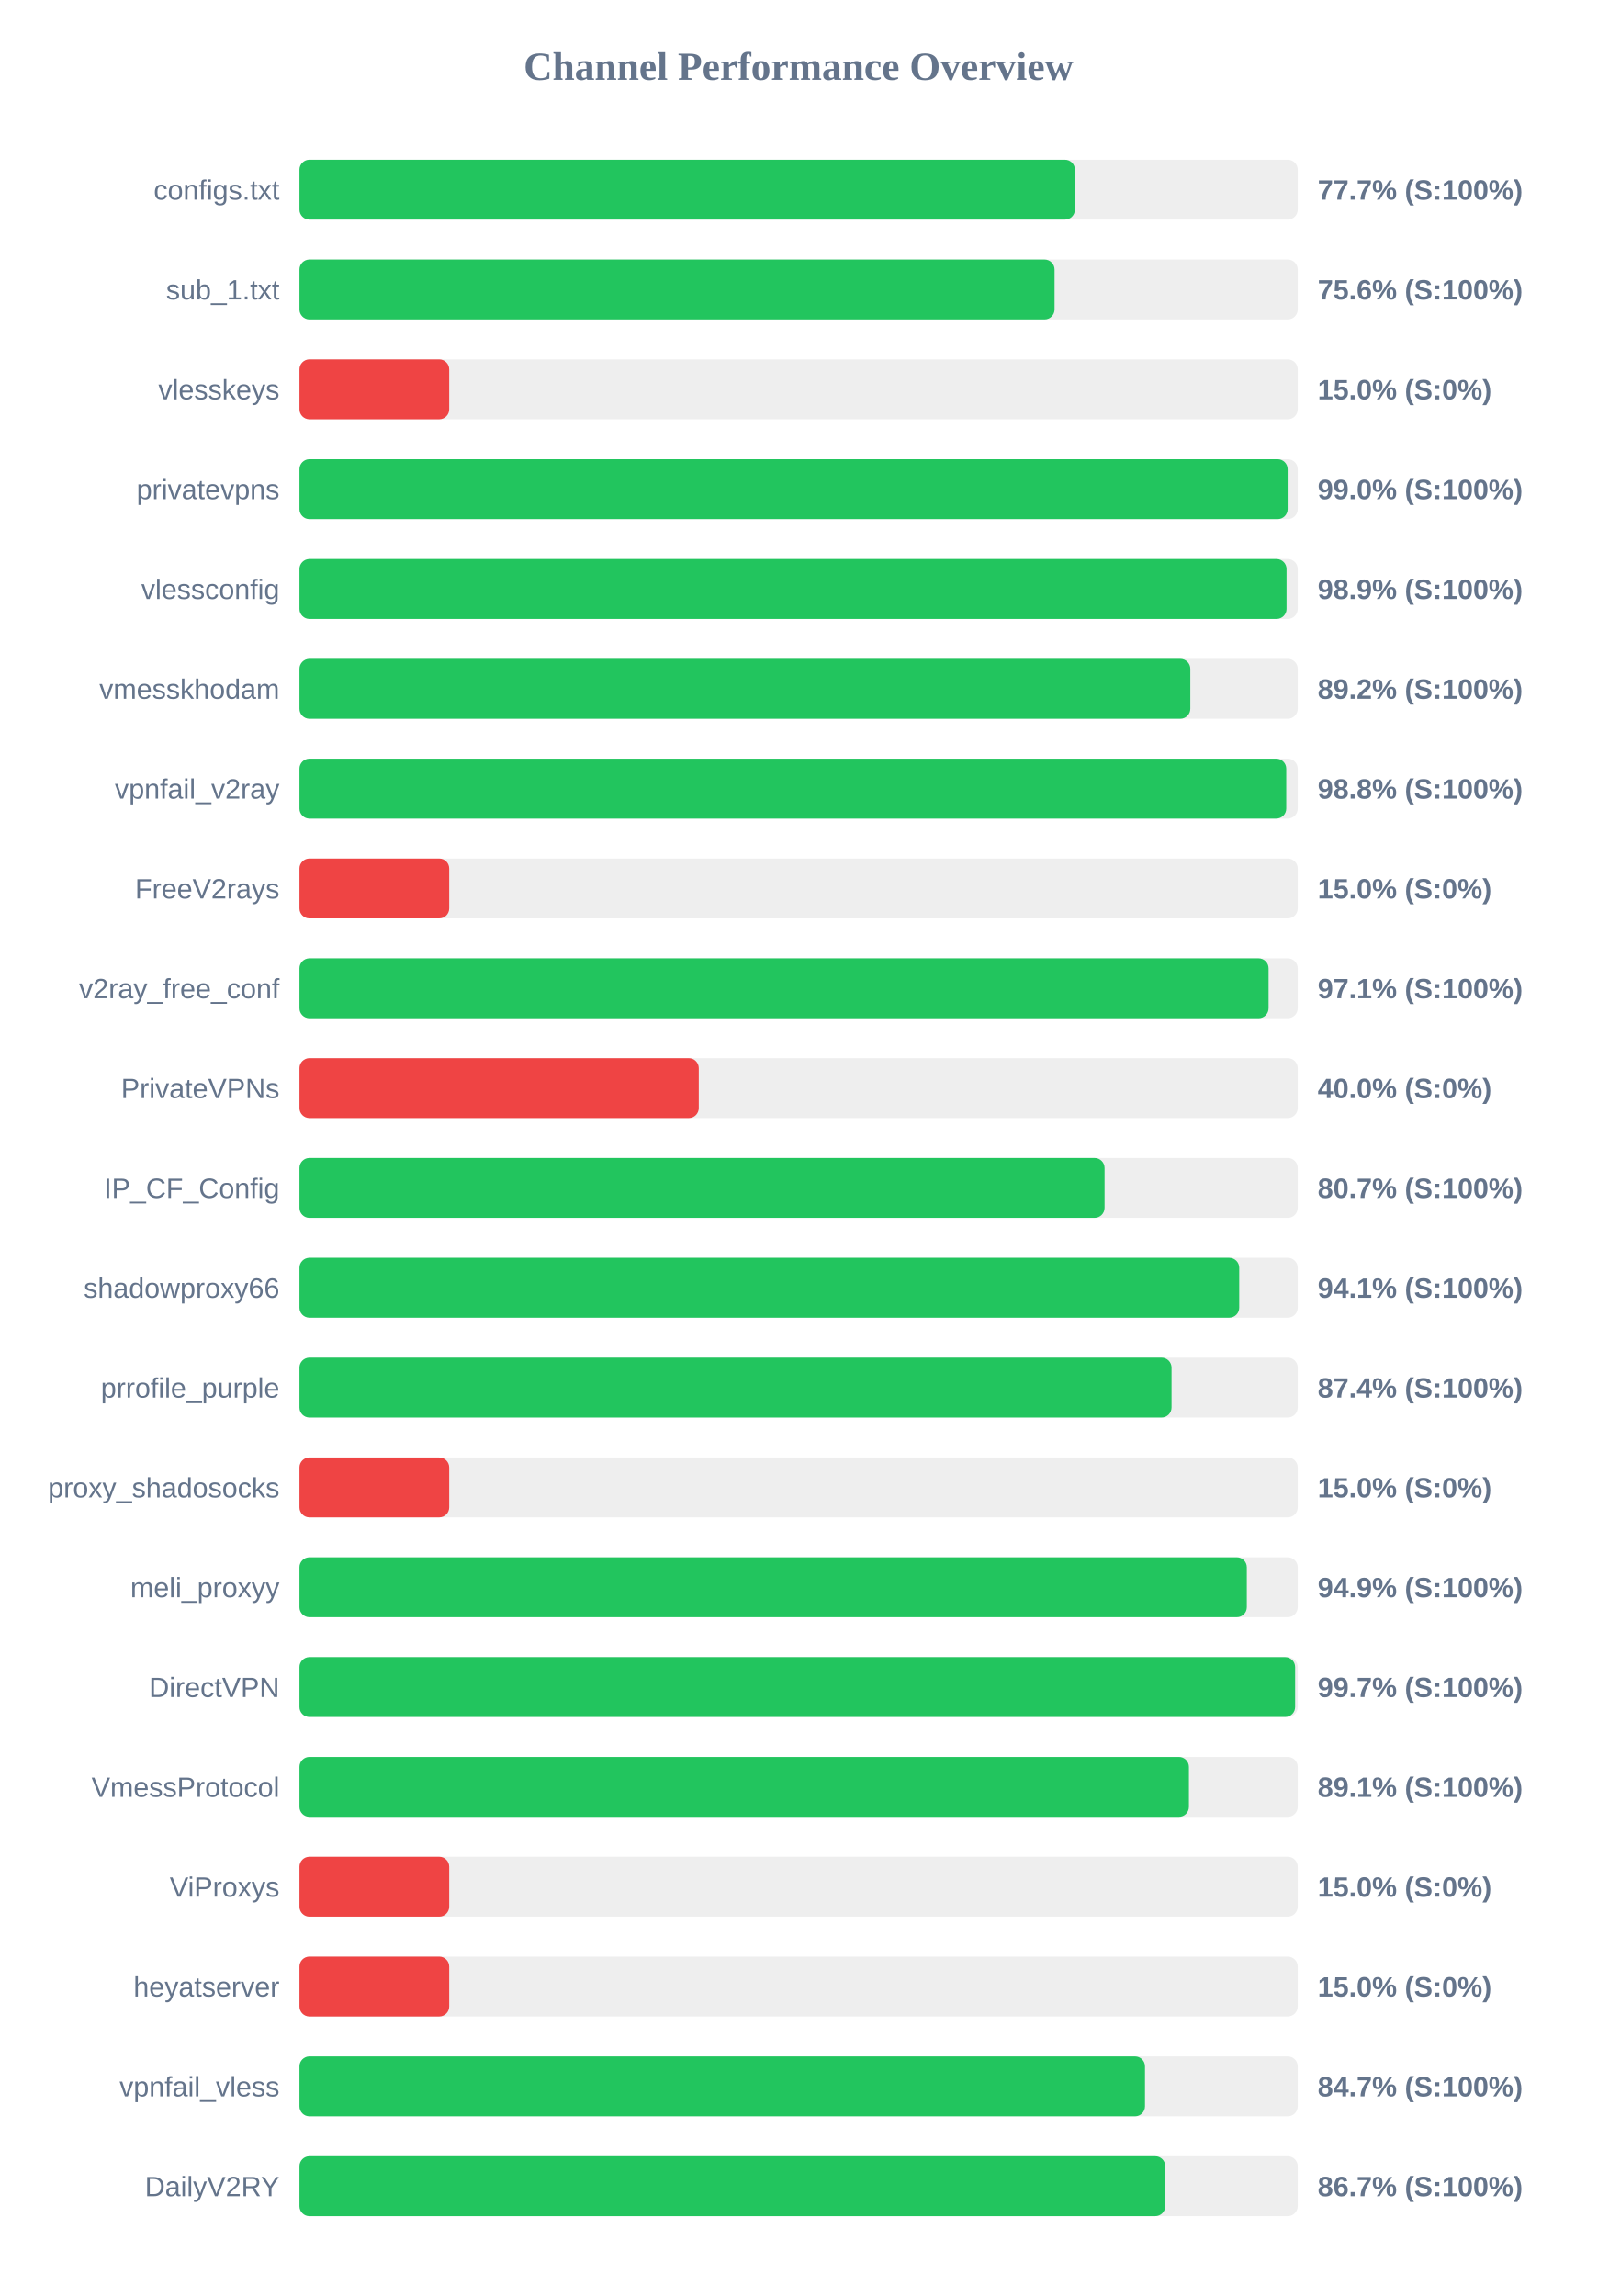
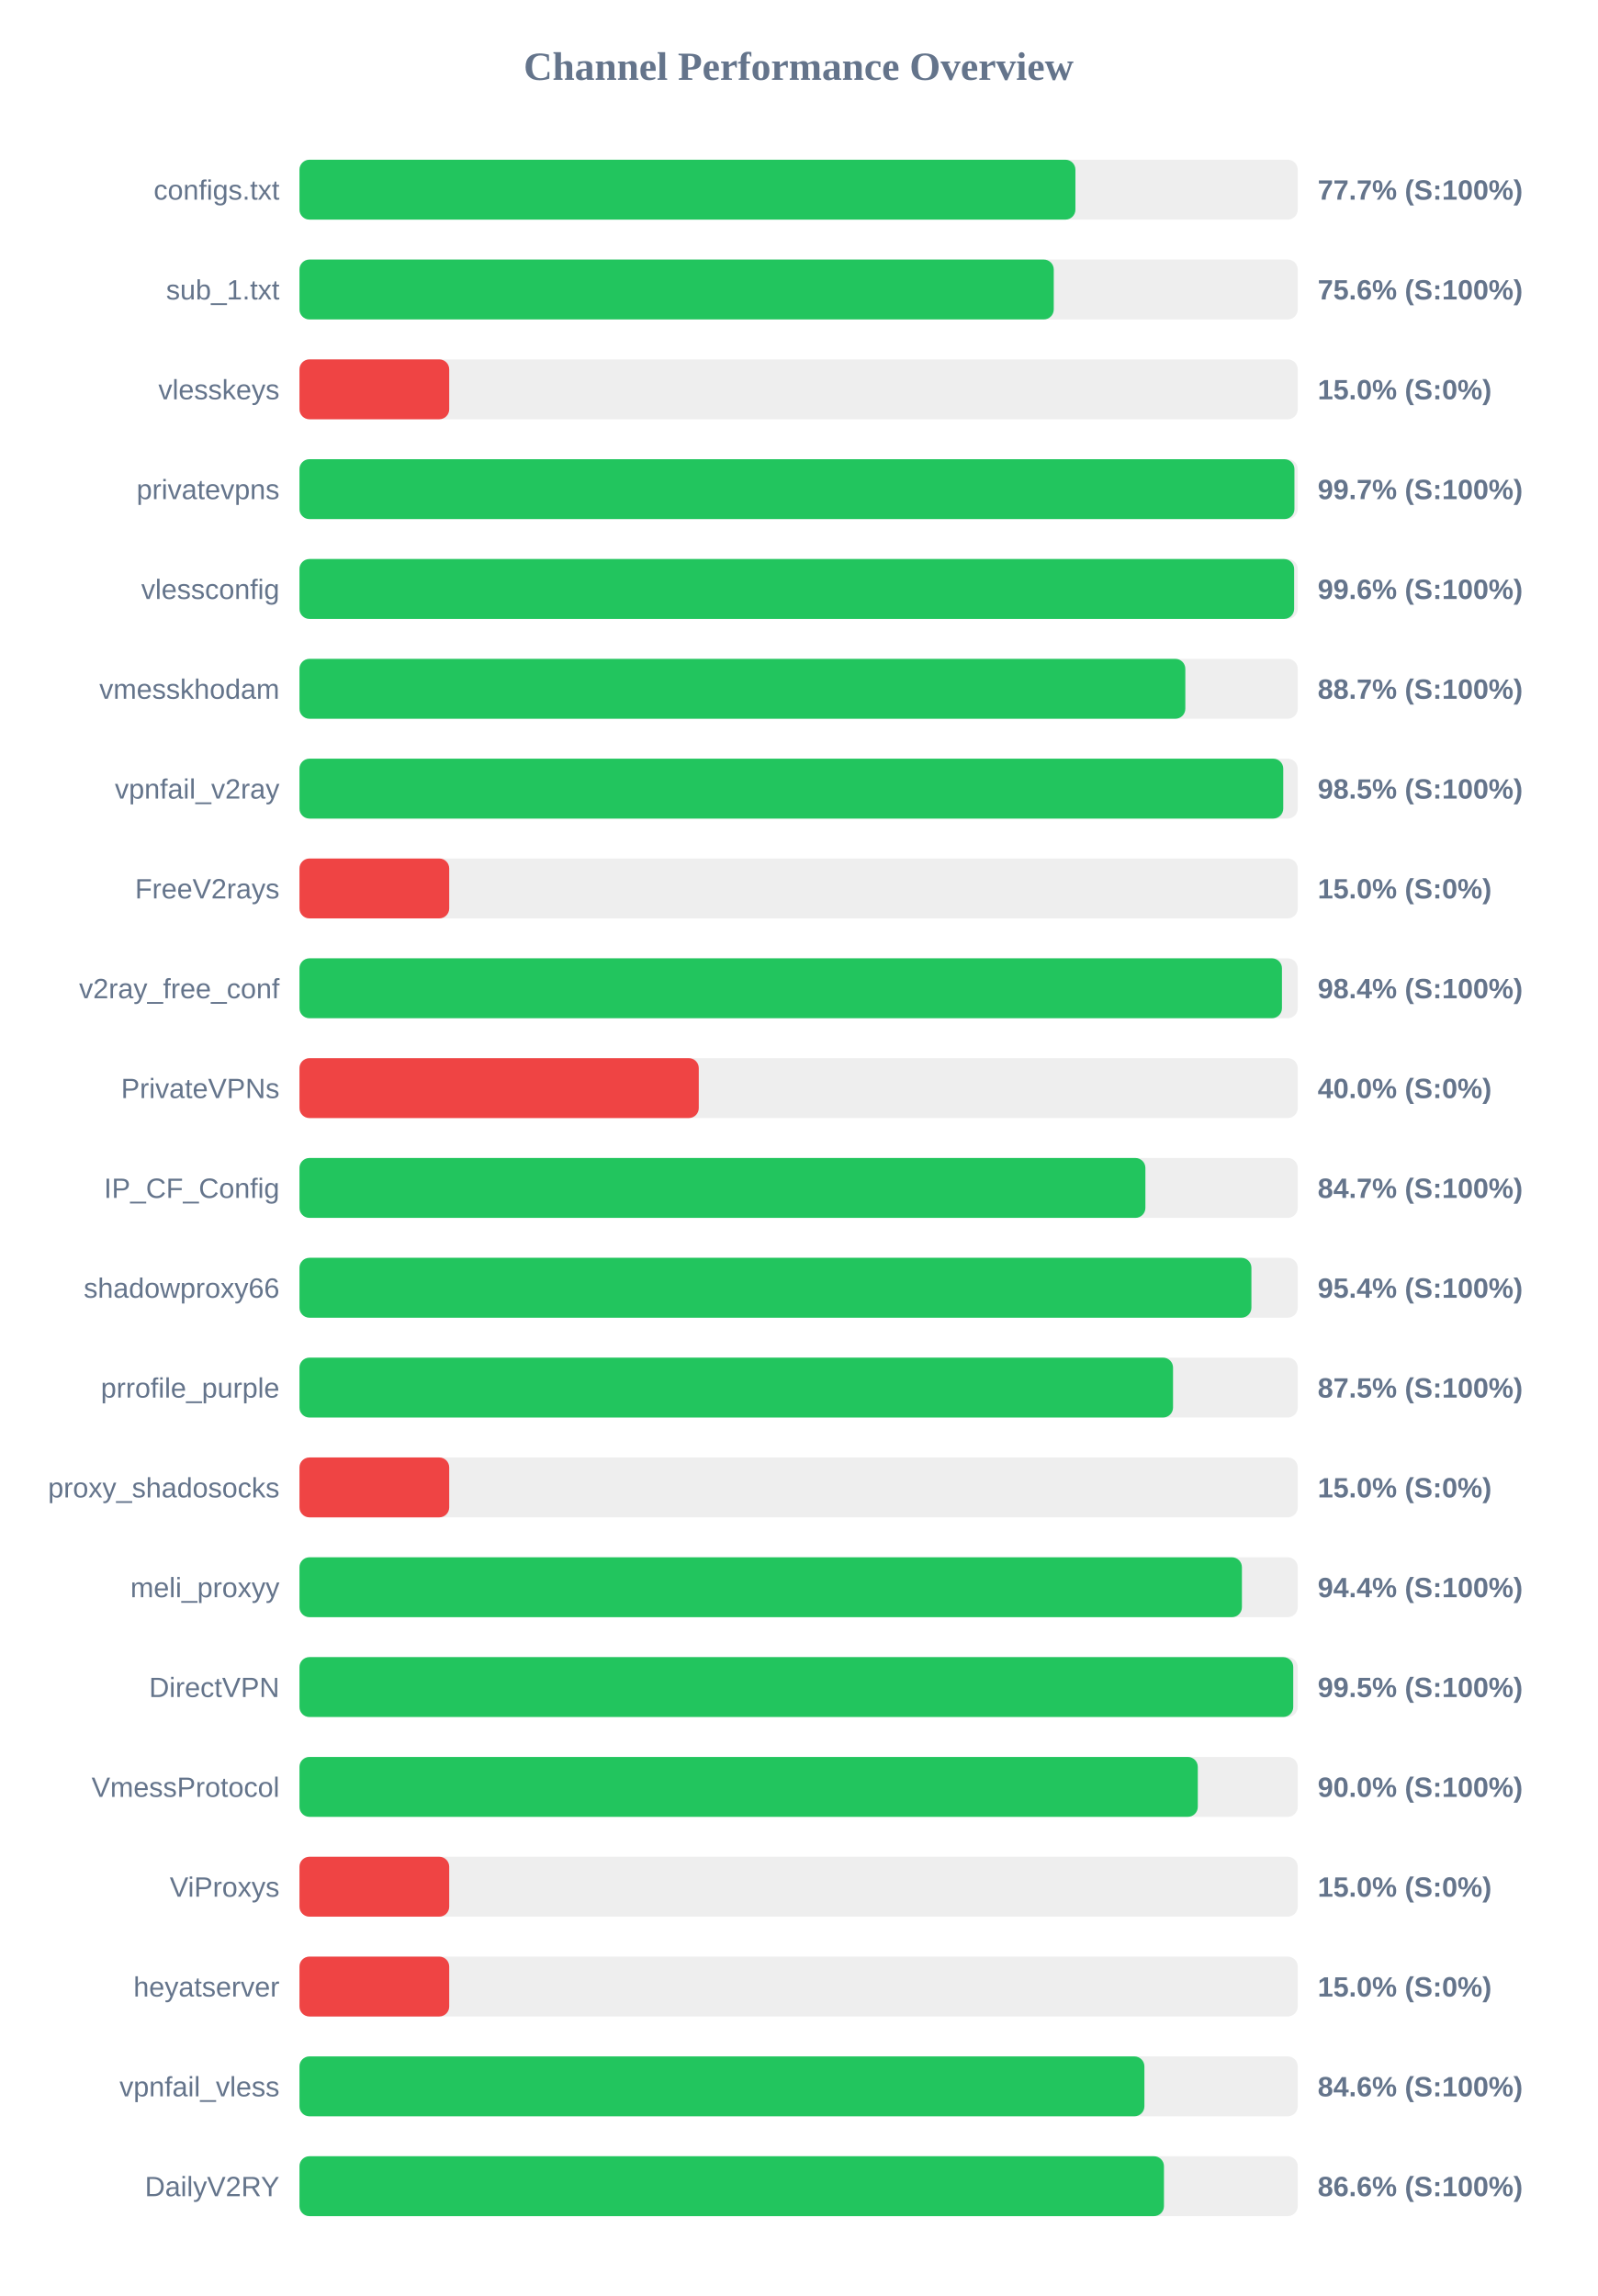
<svg xmlns="http://www.w3.org/2000/svg" width="800" height="1150" version="1.1">
  <style>
        .row { font: 14px Arial; fill: #64748b; }
        .score { font: bold 14px Arial; fill: #64748b; }
    </style>
  <text x="400" y="40" text-anchor="middle" font-size="20px" font-weight="bold" fill="#64748b">Channel Performance Overview</text>
  <rect x="150" y="80" width="500" height="30" fill="#eee" rx="5" />
-   <rect x="150" y="80" width="388.4" height="30" fill="#22c55e" rx="5" />
+   <rect x="150" y="80" width="388.65" height="30" fill="#22c55e" rx="5" />
  <text x="140" y="100" text-anchor="end" class="row">configs.txt</text>
  <text x="660" y="100" text-anchor="start" class="score">77.7% (S:100%)</text>
  <rect x="150" y="130" width="500" height="30" fill="#eee" rx="5" />
-   <rect x="150" y="130" width="378.2" height="30" fill="#22c55e" rx="5" />
+   <rect x="150" y="130" width="377.8" height="30" fill="#22c55e" rx="5" />
  <text x="140" y="150" text-anchor="end" class="row">sub_1.txt</text>
  <text x="660" y="150" text-anchor="start" class="score">75.6% (S:100%)</text>
  <rect x="150" y="180" width="500" height="30" fill="#eee" rx="5" />
  <rect x="150" y="180" width="75.0" height="30" fill="#ef4444" rx="5" />
  <text x="140" y="200" text-anchor="end" class="row">vlesskeys</text>
  <text x="660" y="200" text-anchor="start" class="score">15.0% (S:0%)</text>
  <rect x="150" y="230" width="500" height="30" fill="#eee" rx="5" />
-   <rect x="150" y="230" width="494.95" height="30" fill="#22c55e" rx="5" />
+   <rect x="150" y="230" width="498.35" height="30" fill="#22c55e" rx="5" />
  <text x="140" y="250" text-anchor="end" class="row">privatevpns</text>
-   <text x="660" y="250" text-anchor="start" class="score">99.0% (S:100%)</text>
+   <text x="660" y="250" text-anchor="start" class="score">99.7% (S:100%)</text>
  <rect x="150" y="280" width="500" height="30" fill="#eee" rx="5" />
-   <rect x="150" y="280" width="494.4" height="30" fill="#22c55e" rx="5" />
+   <rect x="150" y="280" width="498.2" height="30" fill="#22c55e" rx="5" />
  <text x="140" y="300" text-anchor="end" class="row">vlessconfig</text>
-   <text x="660" y="300" text-anchor="start" class="score">98.9% (S:100%)</text>
+   <text x="660" y="300" text-anchor="start" class="score">99.6% (S:100%)</text>
  <rect x="150" y="330" width="500" height="30" fill="#eee" rx="5" />
-   <rect x="150" y="330" width="446.2" height="30" fill="#22c55e" rx="5" />
+   <rect x="150" y="330" width="443.7" height="30" fill="#22c55e" rx="5" />
  <text x="140" y="350" text-anchor="end" class="row">vmesskhodam</text>
-   <text x="660" y="350" text-anchor="start" class="score">89.2% (S:100%)</text>
+   <text x="660" y="350" text-anchor="start" class="score">88.7% (S:100%)</text>
  <rect x="150" y="380" width="500" height="30" fill="#eee" rx="5" />
-   <rect x="150" y="380" width="494.25" height="30" fill="#22c55e" rx="5" />
+   <rect x="150" y="380" width="492.75" height="30" fill="#22c55e" rx="5" />
  <text x="140" y="400" text-anchor="end" class="row">vpnfail_v2ray</text>
-   <text x="660" y="400" text-anchor="start" class="score">98.8% (S:100%)</text>
+   <text x="660" y="400" text-anchor="start" class="score">98.5% (S:100%)</text>
  <rect x="150" y="430" width="500" height="30" fill="#eee" rx="5" />
  <rect x="150" y="430" width="75.0" height="30" fill="#ef4444" rx="5" />
  <text x="140" y="450" text-anchor="end" class="row">FreeV2rays</text>
  <text x="660" y="450" text-anchor="start" class="score">15.0% (S:0%)</text>
  <rect x="150" y="480" width="500" height="30" fill="#eee" rx="5" />
-   <rect x="150" y="480" width="485.4" height="30" fill="#22c55e" rx="5" />
+   <rect x="150" y="480" width="492.1" height="30" fill="#22c55e" rx="5" />
  <text x="140" y="500" text-anchor="end" class="row">v2ray_free_conf</text>
-   <text x="660" y="500" text-anchor="start" class="score">97.1% (S:100%)</text>
+   <text x="660" y="500" text-anchor="start" class="score">98.4% (S:100%)</text>
  <rect x="150" y="530" width="500" height="30" fill="#eee" rx="5" />
  <rect x="150" y="530" width="200.0" height="30" fill="#ef4444" rx="5" />
  <text x="140" y="550" text-anchor="end" class="row">PrivateVPNs</text>
  <text x="660" y="550" text-anchor="start" class="score">40.0% (S:0%)</text>
  <rect x="150" y="580" width="500" height="30" fill="#eee" rx="5" />
-   <rect x="150" y="580" width="403.25" height="30" fill="#22c55e" rx="5" />
+   <rect x="150" y="580" width="423.7" height="30" fill="#22c55e" rx="5" />
  <text x="140" y="600" text-anchor="end" class="row">IP_CF_Config</text>
-   <text x="660" y="600" text-anchor="start" class="score">80.7% (S:100%)</text>
+   <text x="660" y="600" text-anchor="start" class="score">84.7% (S:100%)</text>
  <rect x="150" y="630" width="500" height="30" fill="#eee" rx="5" />
-   <rect x="150" y="630" width="470.7" height="30" fill="#22c55e" rx="5" />
+   <rect x="150" y="630" width="476.8" height="30" fill="#22c55e" rx="5" />
  <text x="140" y="650" text-anchor="end" class="row">shadowproxy66</text>
-   <text x="660" y="650" text-anchor="start" class="score">94.1% (S:100%)</text>
+   <text x="660" y="650" text-anchor="start" class="score">95.4% (S:100%)</text>
  <rect x="150" y="680" width="500" height="30" fill="#eee" rx="5" />
-   <rect x="150" y="680" width="436.8" height="30" fill="#22c55e" rx="5" />
+   <rect x="150" y="680" width="437.55" height="30" fill="#22c55e" rx="5" />
  <text x="140" y="700" text-anchor="end" class="row">prrofile_purple</text>
-   <text x="660" y="700" text-anchor="start" class="score">87.4% (S:100%)</text>
+   <text x="660" y="700" text-anchor="start" class="score">87.5% (S:100%)</text>
  <rect x="150" y="730" width="500" height="30" fill="#eee" rx="5" />
  <rect x="150" y="730" width="75.0" height="30" fill="#ef4444" rx="5" />
  <text x="140" y="750" text-anchor="end" class="row">proxy_shadosocks</text>
  <text x="660" y="750" text-anchor="start" class="score">15.0% (S:0%)</text>
  <rect x="150" y="780" width="500" height="30" fill="#eee" rx="5" />
-   <rect x="150" y="780" width="474.5" height="30" fill="#22c55e" rx="5" />
+   <rect x="150" y="780" width="472.05" height="30" fill="#22c55e" rx="5" />
  <text x="140" y="800" text-anchor="end" class="row">meli_proxyy</text>
-   <text x="660" y="800" text-anchor="start" class="score">94.9% (S:100%)</text>
+   <text x="660" y="800" text-anchor="start" class="score">94.4% (S:100%)</text>
  <rect x="150" y="830" width="500" height="30" fill="#eee" rx="5" />
-   <rect x="150" y="830" width="498.7" height="30" fill="#22c55e" rx="5" />
+   <rect x="150" y="830" width="497.75" height="30" fill="#22c55e" rx="5" />
  <text x="140" y="850" text-anchor="end" class="row">DirectVPN</text>
-   <text x="660" y="850" text-anchor="start" class="score">99.7% (S:100%)</text>
+   <text x="660" y="850" text-anchor="start" class="score">99.5% (S:100%)</text>
  <rect x="150" y="880" width="500" height="30" fill="#eee" rx="5" />
-   <rect x="150" y="880" width="445.5" height="30" fill="#22c55e" rx="5" />
+   <rect x="150" y="880" width="449.95" height="30" fill="#22c55e" rx="5" />
  <text x="140" y="900" text-anchor="end" class="row">VmessProtocol</text>
-   <text x="660" y="900" text-anchor="start" class="score">89.1% (S:100%)</text>
+   <text x="660" y="900" text-anchor="start" class="score">90.0% (S:100%)</text>
  <rect x="150" y="930" width="500" height="30" fill="#eee" rx="5" />
  <rect x="150" y="930" width="75.0" height="30" fill="#ef4444" rx="5" />
  <text x="140" y="950" text-anchor="end" class="row">ViProxys</text>
  <text x="660" y="950" text-anchor="start" class="score">15.0% (S:0%)</text>
  <rect x="150" y="980" width="500" height="30" fill="#eee" rx="5" />
  <rect x="150" y="980" width="75.0" height="30" fill="#ef4444" rx="5" />
  <text x="140" y="1000" text-anchor="end" class="row">heyatserver</text>
  <text x="660" y="1000" text-anchor="start" class="score">15.0% (S:0%)</text>
  <rect x="150" y="1030" width="500" height="30" fill="#eee" rx="5" />
-   <rect x="150" y="1030" width="423.5" height="30" fill="#22c55e" rx="5" />
+   <rect x="150" y="1030" width="423.2" height="30" fill="#22c55e" rx="5" />
  <text x="140" y="1050" text-anchor="end" class="row">vpnfail_vless</text>
-   <text x="660" y="1050" text-anchor="start" class="score">84.7% (S:100%)</text>
+   <text x="660" y="1050" text-anchor="start" class="score">84.6% (S:100%)</text>
  <rect x="150" y="1080" width="500" height="30" fill="#eee" rx="5" />
-   <rect x="150" y="1080" width="433.65" height="30" fill="#22c55e" rx="5" />
+   <rect x="150" y="1080" width="433.0" height="30" fill="#22c55e" rx="5" />
  <text x="140" y="1100" text-anchor="end" class="row">DailyV2RY</text>
-   <text x="660" y="1100" text-anchor="start" class="score">86.7% (S:100%)</text>
+   <text x="660" y="1100" text-anchor="start" class="score">86.6% (S:100%)</text>
</svg>
